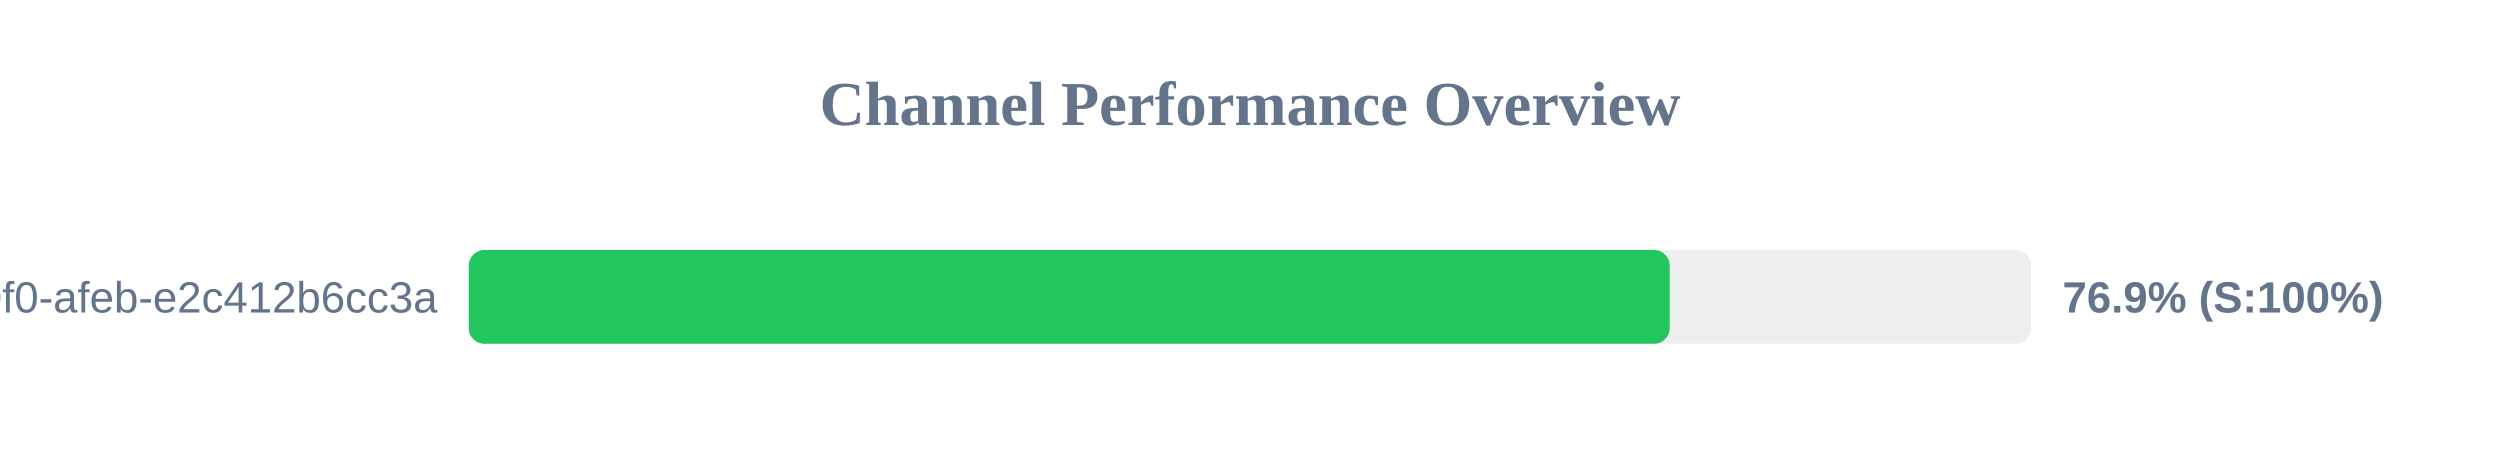
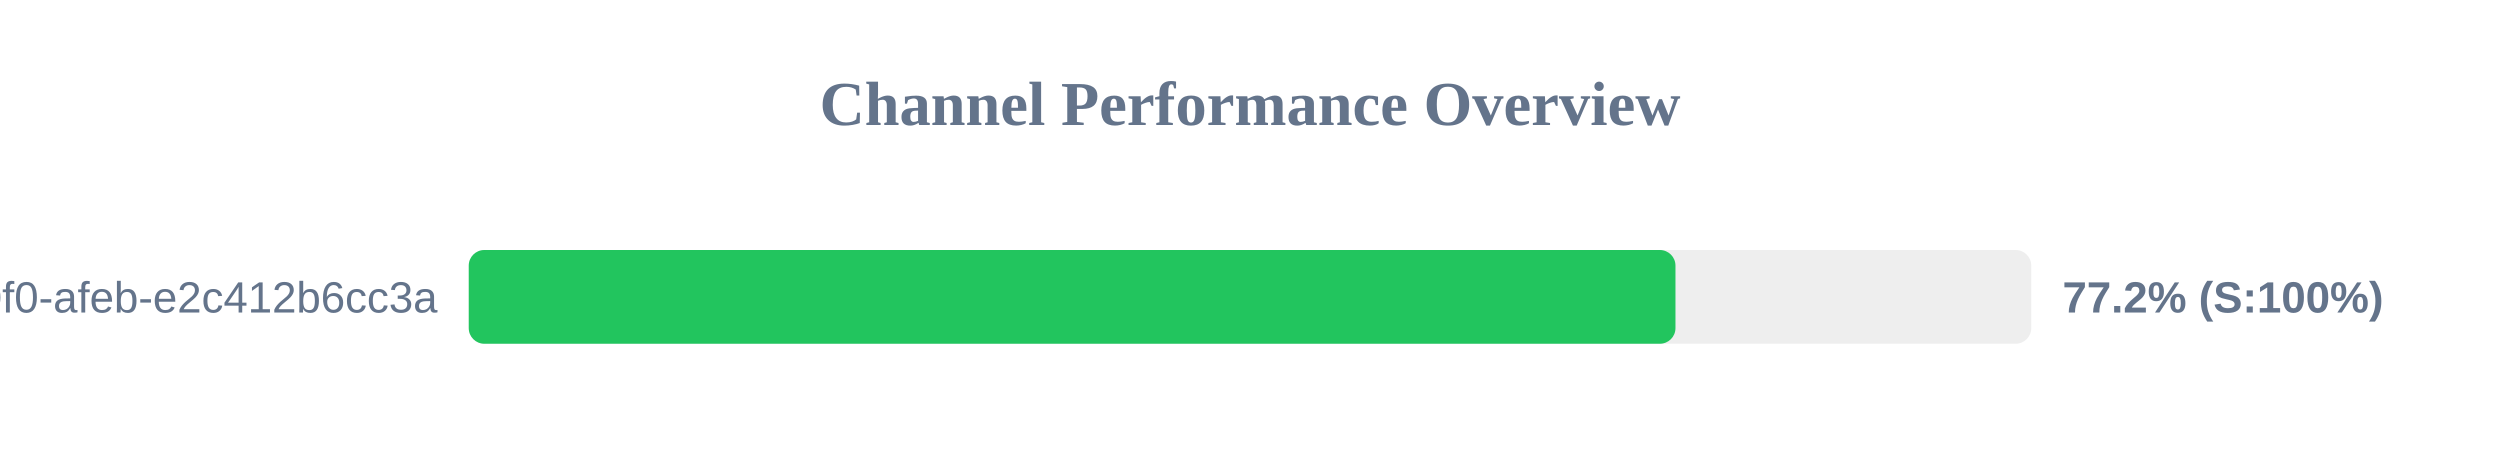
<svg xmlns="http://www.w3.org/2000/svg" width="800" height="150" version="1.1">
  <style>
        .row { font: 14px Arial; fill: #64748b; }
        .score { font: bold 14px Arial; fill: #64748b; }
    </style>
  <text x="400" y="40" text-anchor="middle" font-size="20px" font-weight="bold" fill="#64748b">Channel Performance Overview</text>
  <rect x="150" y="80" width="500" height="30" fill="#eee" rx="5" />
-   <rect x="150" y="80" width="384.3" height="30" fill="#22c55e" rx="5" />
+   <rect x="150" y="80" width="386.15" height="30" fill="#22c55e" rx="5" />
  <text x="140" y="100" text-anchor="end" class="row">?uuid=c6e02cd8-ce11-40f0-afeb-e2c412b6cc3a</text>
-   <text x="660" y="100" text-anchor="start" class="score">76.9% (S:100%)</text>
+   <text x="660" y="100" text-anchor="start" class="score">77.2% (S:100%)</text>
</svg>
